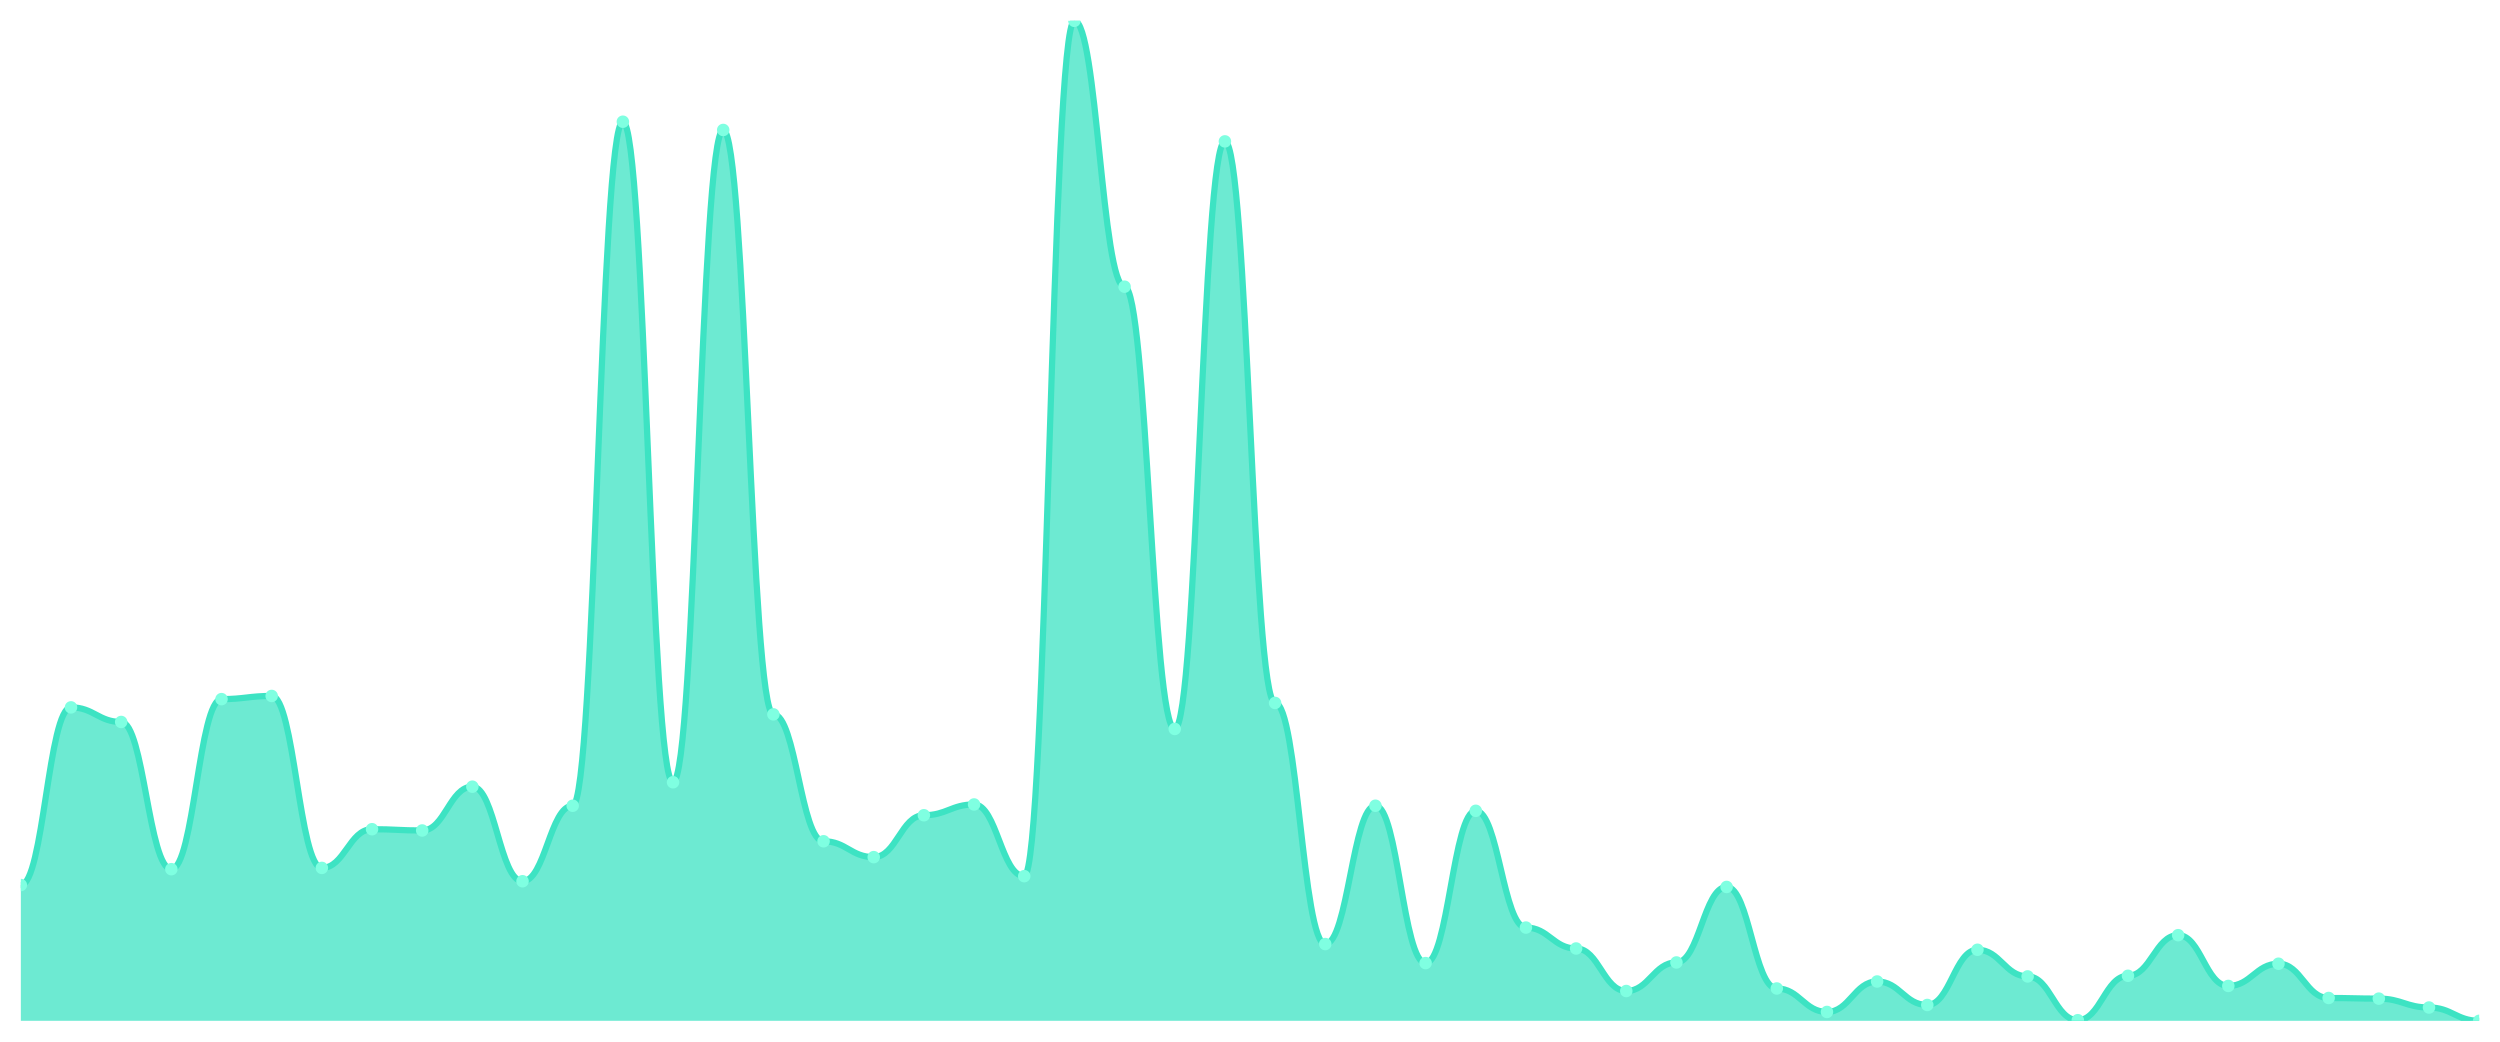
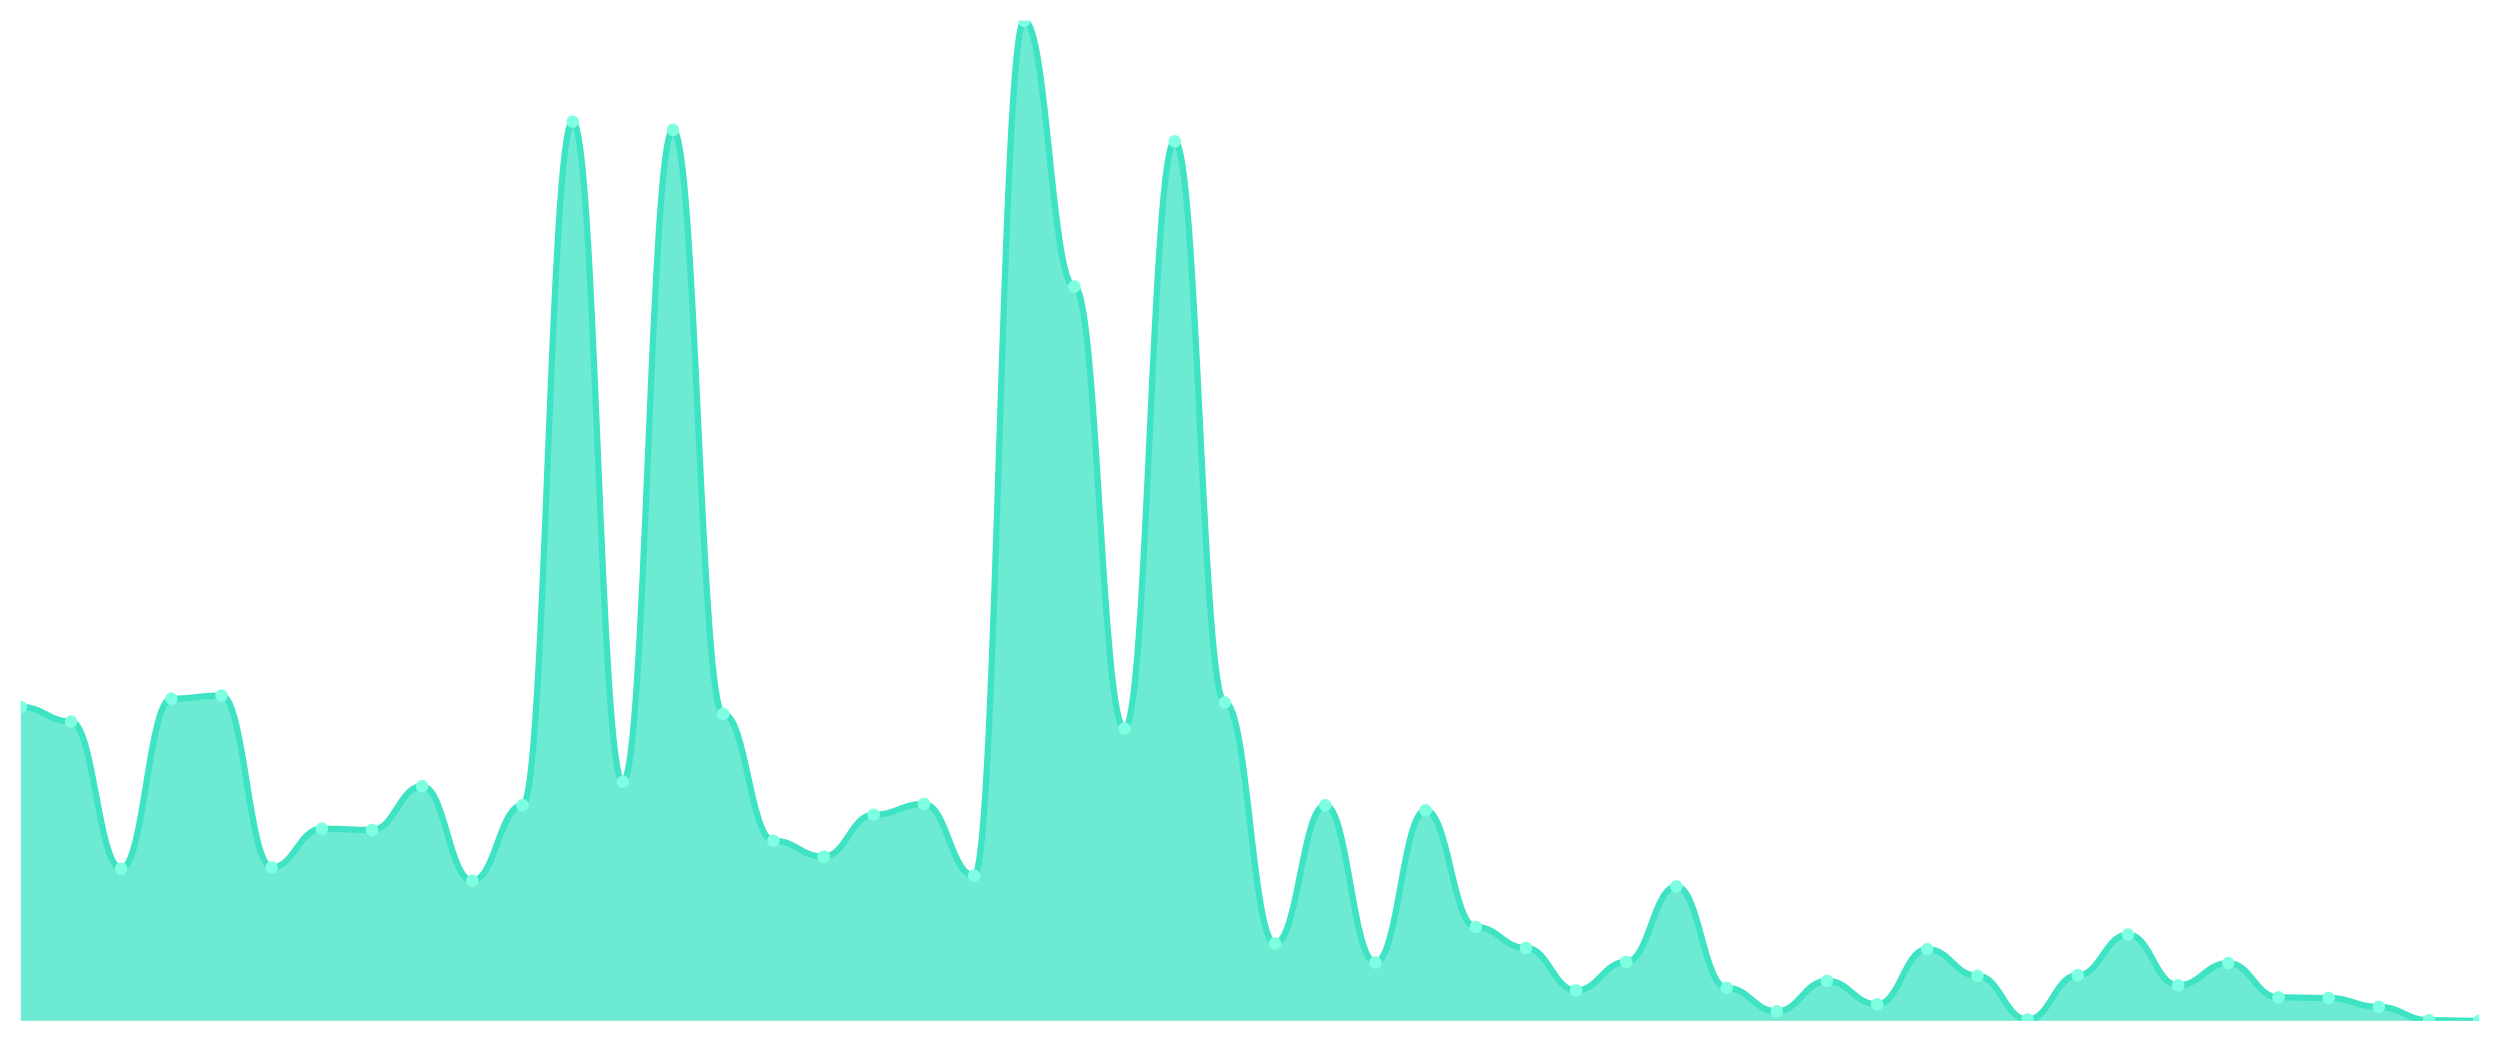
<svg xmlns="http://www.w3.org/2000/svg" viewBox="0 0 1200 500" width="1200" height="500">
  <defs>
    <clipPath id="c">
      <rect x="10" y="10" width="1180" height="480" />
    </clipPath>
  </defs>
  <rect width="1200" height="500" fill="none" />
  <g clip-path="url(#c)">
-     <path d="M 10,490 L 10,424.822 C 20.837,424.822 23.245,339.543 34.082,339.543 C 44.918,339.543 47.327,346.548 58.163,346.548 C 69,346.548 71.408,417.208 82.245,417.208 C 93.082,417.208 95.49,335.584 106.327,335.584 C 117.163,335.584 119.571,334.061 130.408,334.061 C 141.245,334.061 143.653,416.599 154.49,416.599 C 165.327,416.599 167.735,398.02 178.571,398.02 C 189.408,398.02 191.816,398.629 202.653,398.629 C 213.49,398.629 215.898,377.614 226.735,377.614 C 237.571,377.614 239.98,422.995 250.816,422.995 C 261.653,422.995 264.061,386.751 274.898,386.751 C 285.735,386.751 288.143,58.426 298.98,58.426 C 309.816,58.426 312.224,375.482 323.061,375.482 C 333.898,375.482 336.306,62.386 347.143,62.386 C 357.98,62.386 360.388,342.893 371.224,342.893 C 382.061,342.893 384.469,403.807 395.306,403.807 C 406.143,403.807 408.551,411.421 419.388,411.421 C 430.224,411.421 432.633,391.32 443.469,391.32 C 454.306,391.32 456.714,386.142 467.551,386.142 C 478.388,386.142 480.796,420.558 491.633,420.558 C 502.469,420.558 504.878,10 515.714,10 C 526.551,10 528.959,137.614 539.796,137.614 C 550.633,137.614 553.041,349.898 563.878,349.898 C 574.714,349.898 577.122,67.868 587.959,67.868 C 598.796,67.868 601.204,337.411 612.041,337.411 C 622.878,337.411 625.286,453.147 636.122,453.147 C 646.959,453.147 649.367,386.751 660.204,386.751 C 671.041,386.751 673.449,462.284 684.286,462.284 C 695.122,462.284 697.531,389.188 708.367,389.188 C 719.204,389.188 721.612,445.228 732.449,445.228 C 743.286,445.228 745.694,455.279 756.531,455.279 C 767.367,455.279 769.776,475.685 780.612,475.685 C 791.449,475.685 793.857,461.98 804.694,461.98 C 815.531,461.98 817.939,425.736 828.776,425.736 C 839.612,425.736 842.02,474.467 852.857,474.467 C 863.694,474.467 866.102,485.736 876.939,485.736 C 887.776,485.736 890.184,471.117 901.02,471.117 C 911.857,471.117 914.265,482.386 925.102,482.386 C 935.939,482.386 938.347,455.888 949.184,455.888 C 960.02,455.888 962.429,468.68 973.265,468.68 C 984.102,468.68 986.51,489.695 997.347,489.695 C 1008.184,489.695 1010.592,468.376 1021.429,468.376 C 1032.265,468.376 1034.673,448.883 1045.51,448.883 C 1056.347,448.883 1058.755,473.249 1069.592,473.249 C 1080.429,473.249 1082.837,462.589 1093.673,462.589 C 1104.51,462.589 1106.918,479.036 1117.755,479.036 C 1128.592,479.036 1131,479.34 1141.837,479.34 C 1152.673,479.34 1155.082,483.604 1165.918,483.604 C 1176.755,483.604 1179.163,490 1190,490 L 1190,490 Z" fill="rgba(61,227,195,0.75)" />
-     <path d="M 10,424.822 C 20.837,424.822 23.245,339.543 34.082,339.543 C 44.918,339.543 47.327,346.548 58.163,346.548 C 69,346.548 71.408,417.208 82.245,417.208 C 93.082,417.208 95.49,335.584 106.327,335.584 C 117.163,335.584 119.571,334.061 130.408,334.061 C 141.245,334.061 143.653,416.599 154.49,416.599 C 165.327,416.599 167.735,398.02 178.571,398.02 C 189.408,398.02 191.816,398.629 202.653,398.629 C 213.49,398.629 215.898,377.614 226.735,377.614 C 237.571,377.614 239.98,422.995 250.816,422.995 C 261.653,422.995 264.061,386.751 274.898,386.751 C 285.735,386.751 288.143,58.426 298.98,58.426 C 309.816,58.426 312.224,375.482 323.061,375.482 C 333.898,375.482 336.306,62.386 347.143,62.386 C 357.98,62.386 360.388,342.893 371.224,342.893 C 382.061,342.893 384.469,403.807 395.306,403.807 C 406.143,403.807 408.551,411.421 419.388,411.421 C 430.224,411.421 432.633,391.32 443.469,391.32 C 454.306,391.32 456.714,386.142 467.551,386.142 C 478.388,386.142 480.796,420.558 491.633,420.558 C 502.469,420.558 504.878,10 515.714,10 C 526.551,10 528.959,137.614 539.796,137.614 C 550.633,137.614 553.041,349.898 563.878,349.898 C 574.714,349.898 577.122,67.868 587.959,67.868 C 598.796,67.868 601.204,337.411 612.041,337.411 C 622.878,337.411 625.286,453.147 636.122,453.147 C 646.959,453.147 649.367,386.751 660.204,386.751 C 671.041,386.751 673.449,462.284 684.286,462.284 C 695.122,462.284 697.531,389.188 708.367,389.188 C 719.204,389.188 721.612,445.228 732.449,445.228 C 743.286,445.228 745.694,455.279 756.531,455.279 C 767.367,455.279 769.776,475.685 780.612,475.685 C 791.449,475.685 793.857,461.98 804.694,461.98 C 815.531,461.98 817.939,425.736 828.776,425.736 C 839.612,425.736 842.02,474.467 852.857,474.467 C 863.694,474.467 866.102,485.736 876.939,485.736 C 887.776,485.736 890.184,471.117 901.02,471.117 C 911.857,471.117 914.265,482.386 925.102,482.386 C 935.939,482.386 938.347,455.888 949.184,455.888 C 960.02,455.888 962.429,468.68 973.265,468.68 C 984.102,468.68 986.51,489.695 997.347,489.695 C 1008.184,489.695 1010.592,468.376 1021.429,468.376 C 1032.265,468.376 1034.673,448.883 1045.51,448.883 C 1056.347,448.883 1058.755,473.249 1069.592,473.249 C 1080.429,473.249 1082.837,462.589 1093.673,462.589 C 1104.51,462.589 1106.918,479.036 1117.755,479.036 C 1128.592,479.036 1131,479.34 1141.837,479.34 C 1152.673,479.34 1155.082,483.604 1165.918,483.604 C 1176.755,483.604 1179.163,490 1190,490" fill="none" stroke="#3de3c3" stroke-width="3" stroke-linecap="round" stroke-linejoin="round" />
-     <circle cx="10" cy="424.822" r="3" fill="#7fffe1" />
-     <circle cx="34.082" cy="339.543" r="3" fill="#7fffe1" />
-     <circle cx="58.163" cy="346.548" r="3" fill="#7fffe1" />
-     <circle cx="82.245" cy="417.208" r="3" fill="#7fffe1" />
-     <circle cx="106.327" cy="335.584" r="3" fill="#7fffe1" />
-     <circle cx="130.408" cy="334.061" r="3" fill="#7fffe1" />
-     <circle cx="154.49" cy="416.599" r="3" fill="#7fffe1" />
-     <circle cx="178.571" cy="398.02" r="3" fill="#7fffe1" />
-     <circle cx="202.653" cy="398.629" r="3" fill="#7fffe1" />
-     <circle cx="226.735" cy="377.614" r="3" fill="#7fffe1" />
-     <circle cx="250.816" cy="422.995" r="3" fill="#7fffe1" />
-     <circle cx="274.898" cy="386.751" r="3" fill="#7fffe1" />
-     <circle cx="298.98" cy="58.426" r="3" fill="#7fffe1" />
-     <circle cx="323.061" cy="375.482" r="3" fill="#7fffe1" />
-     <circle cx="347.143" cy="62.386" r="3" fill="#7fffe1" />
-     <circle cx="371.224" cy="342.893" r="3" fill="#7fffe1" />
-     <circle cx="395.306" cy="403.807" r="3" fill="#7fffe1" />
-     <circle cx="419.388" cy="411.421" r="3" fill="#7fffe1" />
-     <circle cx="443.469" cy="391.32" r="3" fill="#7fffe1" />
-     <circle cx="467.551" cy="386.142" r="3" fill="#7fffe1" />
-     <circle cx="491.633" cy="420.558" r="3" fill="#7fffe1" />
-     <circle cx="515.714" cy="10" r="3" fill="#7fffe1" />
-     <circle cx="539.796" cy="137.614" r="3" fill="#7fffe1" />
-     <circle cx="563.878" cy="349.898" r="3" fill="#7fffe1" />
-     <circle cx="587.959" cy="67.868" r="3" fill="#7fffe1" />
-     <circle cx="612.041" cy="337.411" r="3" fill="#7fffe1" />
-     <circle cx="636.122" cy="453.147" r="3" fill="#7fffe1" />
-     <circle cx="660.204" cy="386.751" r="3" fill="#7fffe1" />
-     <circle cx="684.286" cy="462.284" r="3" fill="#7fffe1" />
-     <circle cx="708.367" cy="389.188" r="3" fill="#7fffe1" />
-     <circle cx="732.449" cy="445.228" r="3" fill="#7fffe1" />
-     <circle cx="756.531" cy="455.279" r="3" fill="#7fffe1" />
-     <circle cx="780.612" cy="475.685" r="3" fill="#7fffe1" />
-     <circle cx="804.694" cy="461.98" r="3" fill="#7fffe1" />
-     <circle cx="828.776" cy="425.736" r="3" fill="#7fffe1" />
-     <circle cx="852.857" cy="474.467" r="3" fill="#7fffe1" />
-     <circle cx="876.939" cy="485.736" r="3" fill="#7fffe1" />
-     <circle cx="901.02" cy="471.117" r="3" fill="#7fffe1" />
-     <circle cx="925.102" cy="482.386" r="3" fill="#7fffe1" />
-     <circle cx="949.184" cy="455.888" r="3" fill="#7fffe1" />
-     <circle cx="973.265" cy="468.68" r="3" fill="#7fffe1" />
-     <circle cx="997.347" cy="489.695" r="3" fill="#7fffe1" />
-     <circle cx="1021.429" cy="468.376" r="3" fill="#7fffe1" />
-     <circle cx="1045.51" cy="448.883" r="3" fill="#7fffe1" />
-     <circle cx="1069.592" cy="473.249" r="3" fill="#7fffe1" />
-     <circle cx="1093.673" cy="462.589" r="3" fill="#7fffe1" />
-     <circle cx="1117.755" cy="479.036" r="3" fill="#7fffe1" />
-     <circle cx="1141.837" cy="479.34" r="3" fill="#7fffe1" />
-     <circle cx="1165.918" cy="483.604" r="3" fill="#7fffe1" />
+     <path d="M 10,490 L 10,339.334 C 20.837,339.334 23.245,346.335 34.082,346.335 C 44.918,346.335 47.327,416.95 58.163,416.95 C 69,416.95 71.408,335.377 82.245,335.377 C 93.082,335.377 95.49,333.855 106.327,333.855 C 117.163,333.855 119.571,416.341 130.408,416.341 C 141.245,416.341 143.653,397.774 154.49,397.774 C 165.327,397.774 167.735,398.383 178.571,398.383 C 189.408,398.383 191.816,377.381 202.653,377.381 C 213.49,377.381 215.898,422.733 226.735,422.733 C 237.571,422.733 239.98,386.512 250.816,386.512 C 261.653,386.512 264.061,58.396 274.898,58.396 C 285.735,58.396 288.143,375.25 298.98,375.25 C 309.816,375.25 312.224,62.353 323.061,62.353 C 333.898,62.353 336.306,342.682 347.143,342.682 C 357.98,342.682 360.388,403.557 371.224,403.557 C 382.061,403.557 384.469,411.167 395.306,411.167 C 406.143,411.167 408.551,391.078 419.388,391.078 C 430.224,391.078 432.633,385.904 443.469,385.904 C 454.306,385.904 456.714,420.298 467.551,420.298 C 478.388,420.298 480.796,10 491.633,10 C 502.469,10 504.878,137.533 515.714,137.533 C 526.551,137.533 528.959,349.683 539.796,349.683 C 550.633,349.683 553.041,67.831 563.878,67.831 C 574.714,67.831 577.122,337.204 587.959,337.204 C 598.796,337.204 601.204,452.866 612.041,452.866 C 622.878,452.866 625.286,386.512 636.122,386.512 C 646.959,386.512 649.367,461.997 660.204,461.997 C 671.041,461.997 673.449,388.947 684.286,388.947 C 695.122,388.947 697.531,444.952 708.367,444.952 C 719.204,444.952 721.612,454.997 732.449,454.997 C 743.286,454.997 745.694,475.39 756.531,475.39 C 767.367,475.39 769.776,461.693 780.612,461.693 C 791.449,461.693 793.857,425.472 804.694,425.472 C 815.531,425.472 817.939,474.172 828.776,474.172 C 839.612,474.172 842.02,485.434 852.857,485.434 C 863.694,485.434 866.102,470.824 876.939,470.824 C 887.776,470.824 890.184,482.086 901.02,482.086 C 911.857,482.086 914.265,455.606 925.102,455.606 C 935.939,455.606 938.347,468.389 949.184,468.389 C 960.02,468.389 962.429,489.391 973.265,489.391 C 984.102,489.391 986.51,468.085 997.347,468.085 C 1008.184,468.085 1010.592,448.605 1021.429,448.605 C 1032.265,448.605 1034.673,472.955 1045.51,472.955 C 1056.347,472.955 1058.755,462.302 1069.592,462.302 C 1080.429,462.302 1082.837,478.738 1093.673,478.738 C 1104.51,478.738 1106.918,479.042 1117.755,479.042 C 1128.592,479.042 1131,483.304 1141.837,483.304 C 1152.673,483.304 1155.082,489.696 1165.918,489.696 C 1176.755,489.696 1179.163,490 1190,490 L 1190,490 Z" fill="rgba(61,227,195,0.75)" />
+     <path d="M 10,339.334 C 20.837,339.334 23.245,346.335 34.082,346.335 C 44.918,346.335 47.327,416.95 58.163,416.95 C 69,416.95 71.408,335.377 82.245,335.377 C 93.082,335.377 95.49,333.855 106.327,333.855 C 117.163,333.855 119.571,416.341 130.408,416.341 C 141.245,416.341 143.653,397.774 154.49,397.774 C 165.327,397.774 167.735,398.383 178.571,398.383 C 189.408,398.383 191.816,377.381 202.653,377.381 C 213.49,377.381 215.898,422.733 226.735,422.733 C 237.571,422.733 239.98,386.512 250.816,386.512 C 261.653,386.512 264.061,58.396 274.898,58.396 C 285.735,58.396 288.143,375.25 298.98,375.25 C 309.816,375.25 312.224,62.353 323.061,62.353 C 333.898,62.353 336.306,342.682 347.143,342.682 C 357.98,342.682 360.388,403.557 371.224,403.557 C 382.061,403.557 384.469,411.167 395.306,411.167 C 406.143,411.167 408.551,391.078 419.388,391.078 C 430.224,391.078 432.633,385.904 443.469,385.904 C 454.306,385.904 456.714,420.298 467.551,420.298 C 478.388,420.298 480.796,10 491.633,10 C 502.469,10 504.878,137.533 515.714,137.533 C 526.551,137.533 528.959,349.683 539.796,349.683 C 550.633,349.683 553.041,67.831 563.878,67.831 C 574.714,67.831 577.122,337.204 587.959,337.204 C 598.796,337.204 601.204,452.866 612.041,452.866 C 622.878,452.866 625.286,386.512 636.122,386.512 C 646.959,386.512 649.367,461.997 660.204,461.997 C 671.041,461.997 673.449,388.947 684.286,388.947 C 695.122,388.947 697.531,444.952 708.367,444.952 C 719.204,444.952 721.612,454.997 732.449,454.997 C 743.286,454.997 745.694,475.39 756.531,475.39 C 767.367,475.39 769.776,461.693 780.612,461.693 C 791.449,461.693 793.857,425.472 804.694,425.472 C 815.531,425.472 817.939,474.172 828.776,474.172 C 839.612,474.172 842.02,485.434 852.857,485.434 C 863.694,485.434 866.102,470.824 876.939,470.824 C 887.776,470.824 890.184,482.086 901.02,482.086 C 911.857,482.086 914.265,455.606 925.102,455.606 C 935.939,455.606 938.347,468.389 949.184,468.389 C 960.02,468.389 962.429,489.391 973.265,489.391 C 984.102,489.391 986.51,468.085 997.347,468.085 C 1008.184,468.085 1010.592,448.605 1021.429,448.605 C 1032.265,448.605 1034.673,472.955 1045.51,472.955 C 1056.347,472.955 1058.755,462.302 1069.592,462.302 C 1080.429,462.302 1082.837,478.738 1093.673,478.738 C 1104.51,478.738 1106.918,479.042 1117.755,479.042 C 1128.592,479.042 1131,483.304 1141.837,483.304 C 1152.673,483.304 1155.082,489.696 1165.918,489.696 C 1176.755,489.696 1179.163,490 1190,490" fill="none" stroke="#3de3c3" stroke-width="3" stroke-linecap="round" stroke-linejoin="round" />
+     <circle cx="10" cy="339.334" r="3" fill="#7fffe1" />
+     <circle cx="34.082" cy="346.335" r="3" fill="#7fffe1" />
+     <circle cx="58.163" cy="416.95" r="3" fill="#7fffe1" />
+     <circle cx="82.245" cy="335.377" r="3" fill="#7fffe1" />
+     <circle cx="106.327" cy="333.855" r="3" fill="#7fffe1" />
+     <circle cx="130.408" cy="416.341" r="3" fill="#7fffe1" />
+     <circle cx="154.49" cy="397.774" r="3" fill="#7fffe1" />
+     <circle cx="178.571" cy="398.383" r="3" fill="#7fffe1" />
+     <circle cx="202.653" cy="377.381" r="3" fill="#7fffe1" />
+     <circle cx="226.735" cy="422.733" r="3" fill="#7fffe1" />
+     <circle cx="250.816" cy="386.512" r="3" fill="#7fffe1" />
+     <circle cx="274.898" cy="58.396" r="3" fill="#7fffe1" />
+     <circle cx="298.98" cy="375.25" r="3" fill="#7fffe1" />
+     <circle cx="323.061" cy="62.353" r="3" fill="#7fffe1" />
+     <circle cx="347.143" cy="342.682" r="3" fill="#7fffe1" />
+     <circle cx="371.224" cy="403.557" r="3" fill="#7fffe1" />
+     <circle cx="395.306" cy="411.167" r="3" fill="#7fffe1" />
+     <circle cx="419.388" cy="391.078" r="3" fill="#7fffe1" />
+     <circle cx="443.469" cy="385.904" r="3" fill="#7fffe1" />
+     <circle cx="467.551" cy="420.298" r="3" fill="#7fffe1" />
+     <circle cx="491.633" cy="10" r="3" fill="#7fffe1" />
+     <circle cx="515.714" cy="137.533" r="3" fill="#7fffe1" />
+     <circle cx="539.796" cy="349.683" r="3" fill="#7fffe1" />
+     <circle cx="563.878" cy="67.831" r="3" fill="#7fffe1" />
+     <circle cx="587.959" cy="337.204" r="3" fill="#7fffe1" />
+     <circle cx="612.041" cy="452.866" r="3" fill="#7fffe1" />
+     <circle cx="636.122" cy="386.512" r="3" fill="#7fffe1" />
+     <circle cx="660.204" cy="461.997" r="3" fill="#7fffe1" />
+     <circle cx="684.286" cy="388.947" r="3" fill="#7fffe1" />
+     <circle cx="708.367" cy="444.952" r="3" fill="#7fffe1" />
+     <circle cx="732.449" cy="454.997" r="3" fill="#7fffe1" />
+     <circle cx="756.531" cy="475.39" r="3" fill="#7fffe1" />
+     <circle cx="780.612" cy="461.693" r="3" fill="#7fffe1" />
+     <circle cx="804.694" cy="425.472" r="3" fill="#7fffe1" />
+     <circle cx="828.776" cy="474.172" r="3" fill="#7fffe1" />
+     <circle cx="852.857" cy="485.434" r="3" fill="#7fffe1" />
+     <circle cx="876.939" cy="470.824" r="3" fill="#7fffe1" />
+     <circle cx="901.02" cy="482.086" r="3" fill="#7fffe1" />
+     <circle cx="925.102" cy="455.606" r="3" fill="#7fffe1" />
+     <circle cx="949.184" cy="468.389" r="3" fill="#7fffe1" />
+     <circle cx="973.265" cy="489.391" r="3" fill="#7fffe1" />
+     <circle cx="997.347" cy="468.085" r="3" fill="#7fffe1" />
+     <circle cx="1021.429" cy="448.605" r="3" fill="#7fffe1" />
+     <circle cx="1045.51" cy="472.955" r="3" fill="#7fffe1" />
+     <circle cx="1069.592" cy="462.302" r="3" fill="#7fffe1" />
+     <circle cx="1093.673" cy="478.738" r="3" fill="#7fffe1" />
+     <circle cx="1117.755" cy="479.042" r="3" fill="#7fffe1" />
+     <circle cx="1141.837" cy="483.304" r="3" fill="#7fffe1" />
+     <circle cx="1165.918" cy="489.696" r="3" fill="#7fffe1" />
    <circle cx="1190" cy="490" r="3" fill="#7fffe1" />
  </g>
</svg>
